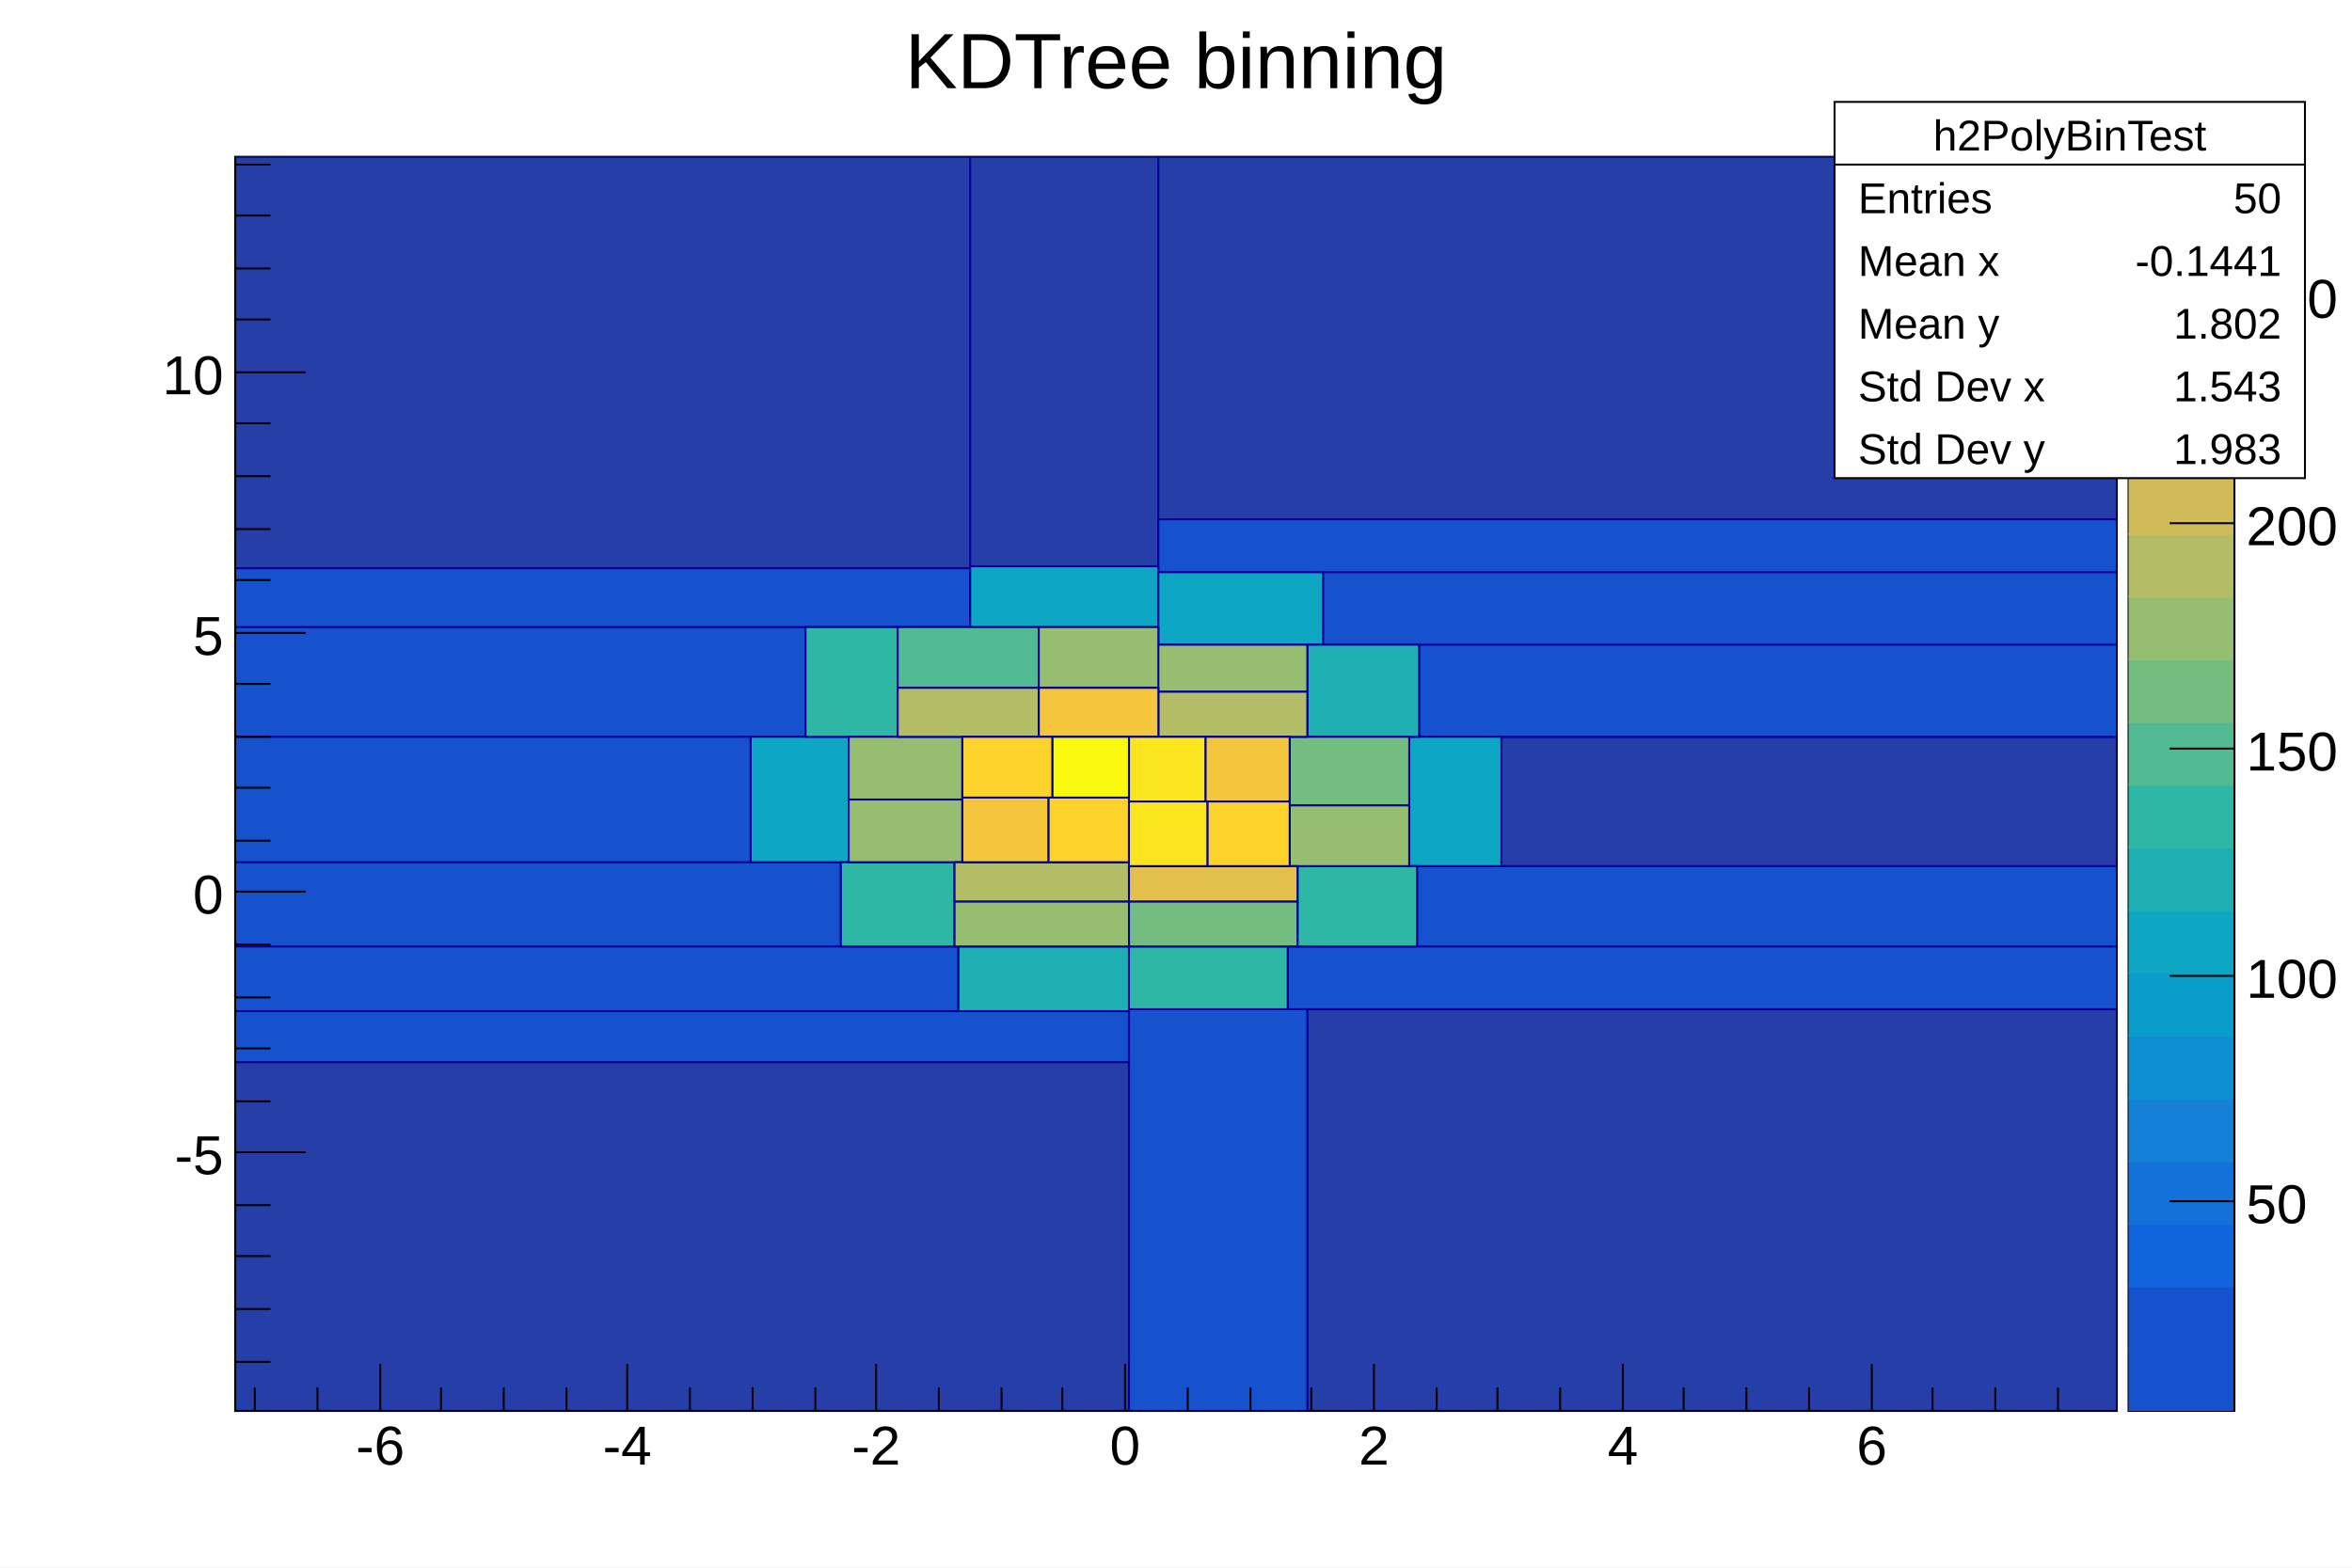
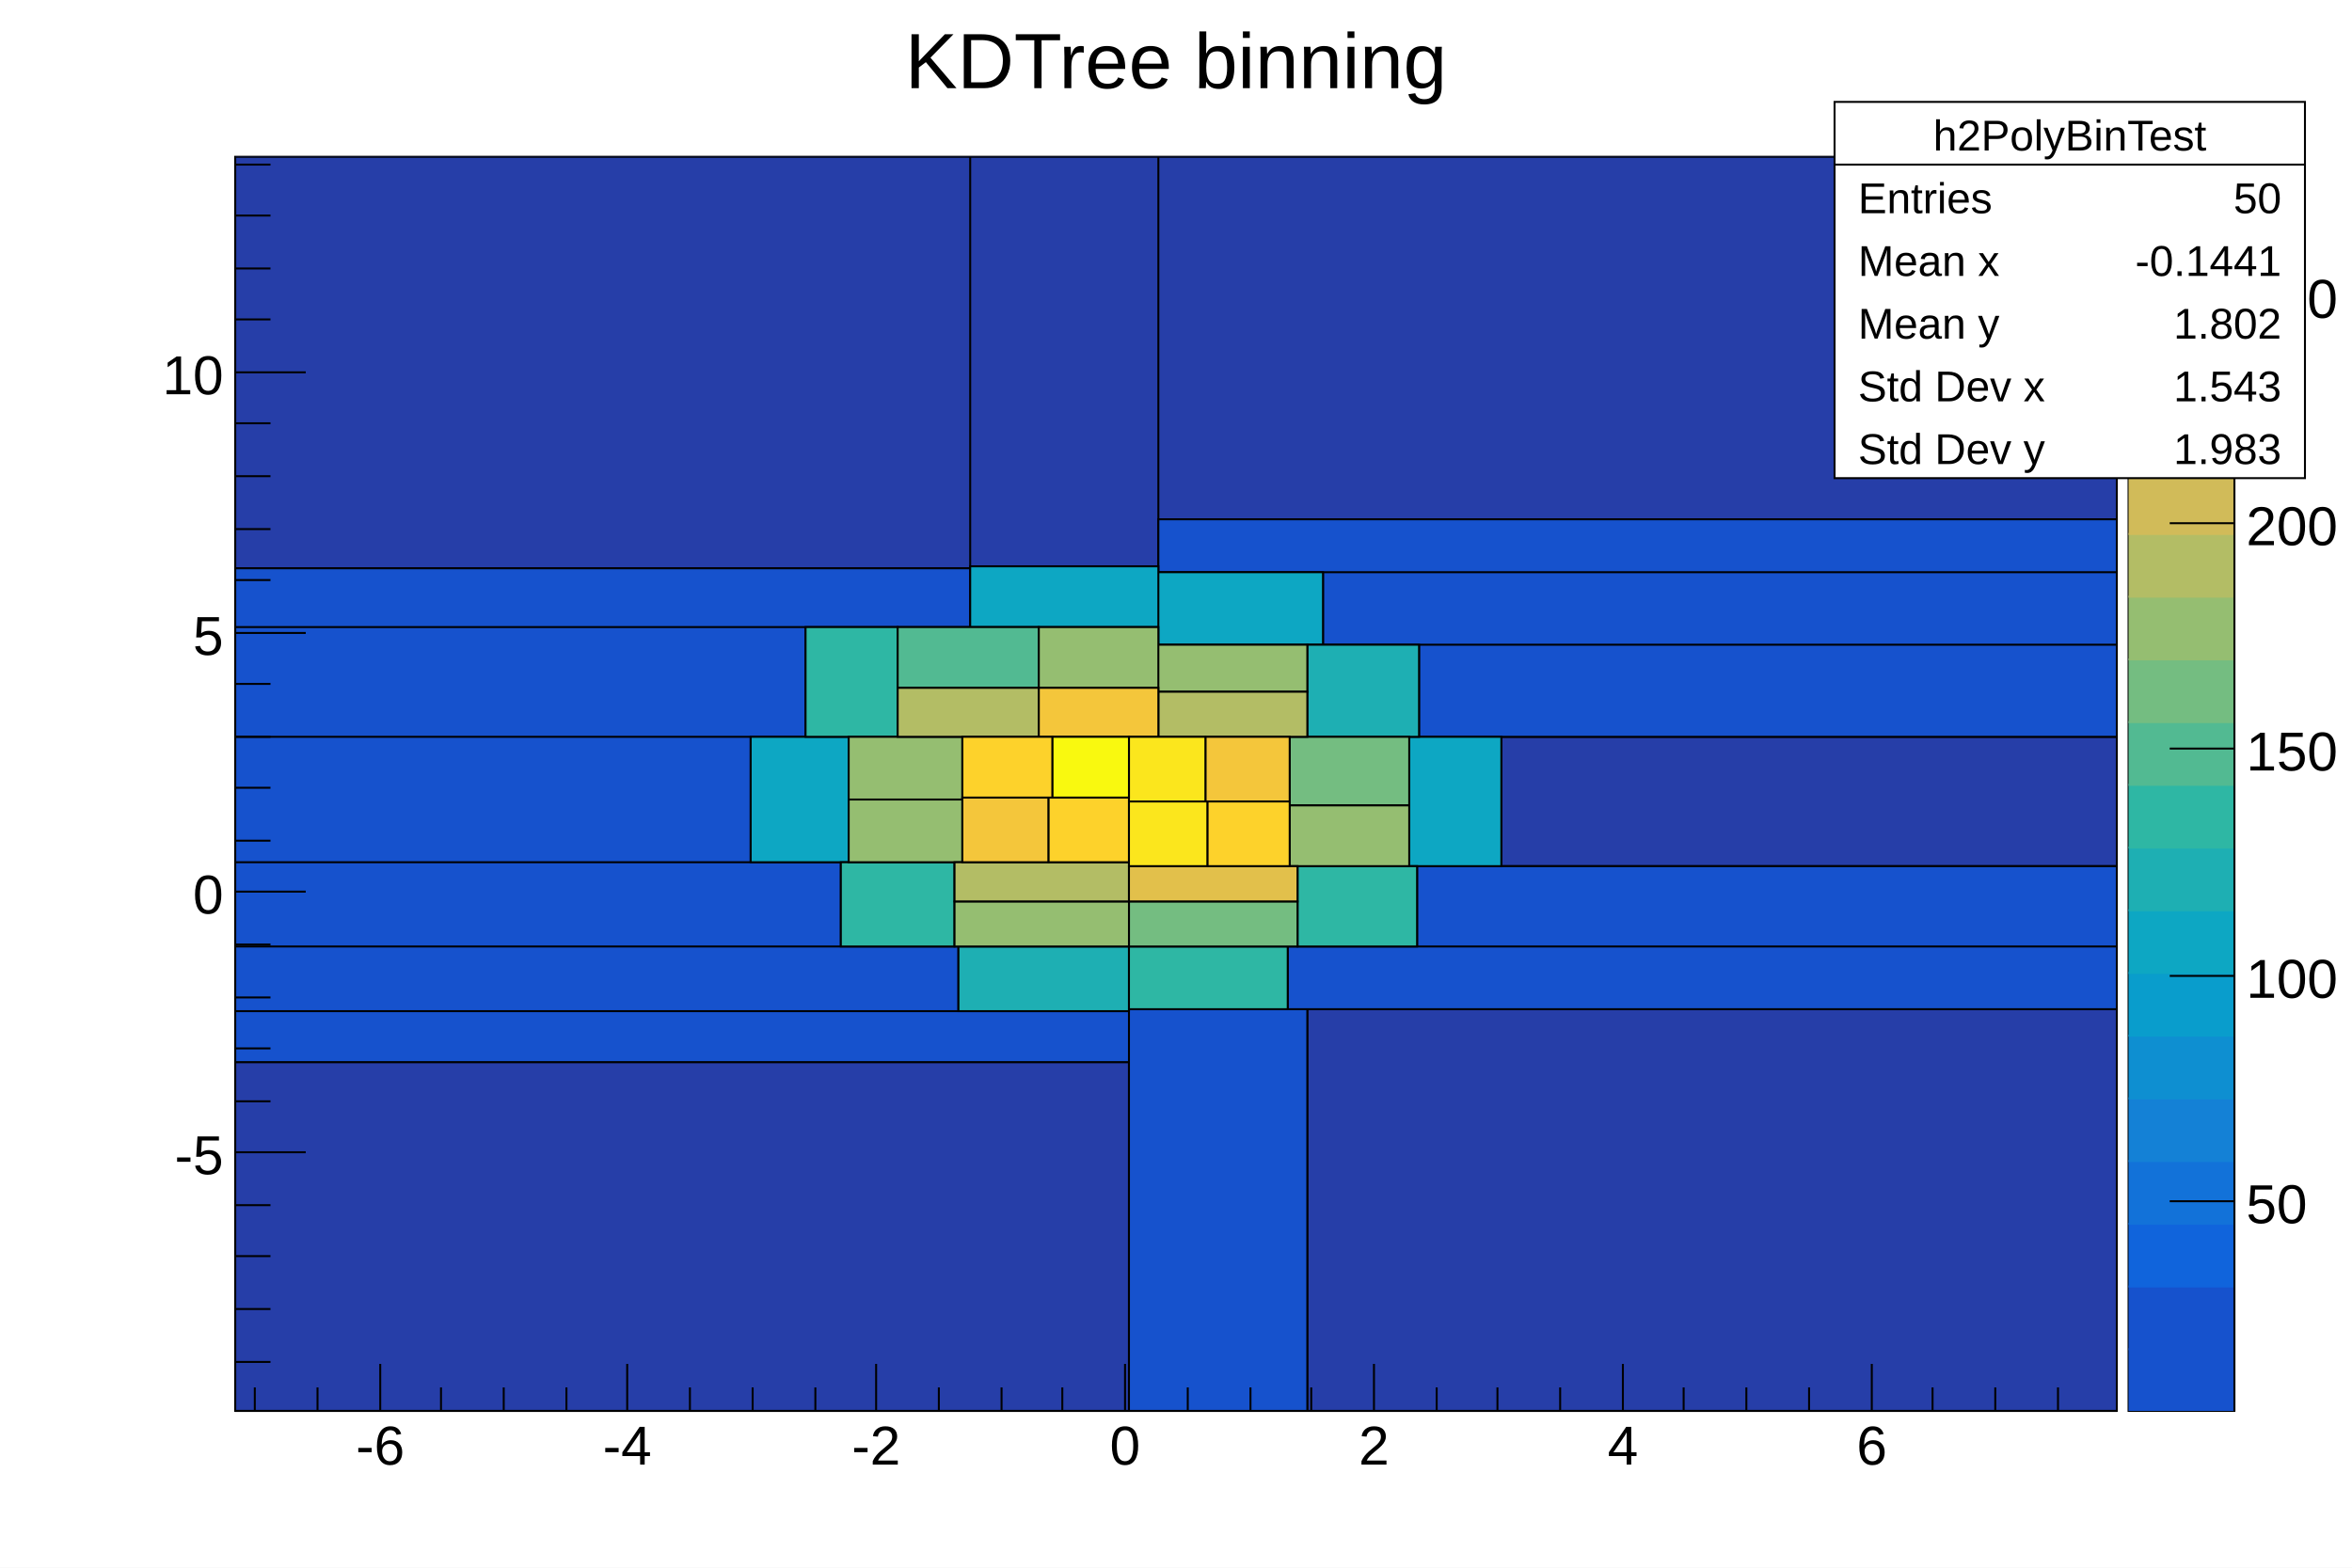
<svg xmlns="http://www.w3.org/2000/svg" viewBox="0 0 1200 800" preserveAspectRatio="none" width="1200" height="800">
  <path d="M0,0H1200V800H0Z" style="fill: white;" />
  <g>
    <g transform="translate(120,80)">
      <path d="M0,0H960V640H0Z" style="fill: white; stroke: black; stroke-width: 1;" />
      <svg x="0" y="0" overflow="hidden" width="960" height="640" viewBox="0 0 960 640">
        <g>
-           <path style="fill: #263ea8; stroke: #00009a; stroke-width: 1;" d="M471,185v-185h489v185zM547,640v-205h413v205zM0,640v-178h456v178zM0,210v-210h375v210zM646,362v-66h314v66zM375,209v-209h96v209z" />
-           <path style="fill: #1652cd; stroke: #00009a; stroke-width: 1;" d="M456,640v-205h91v205zM0,360v-64h263v64zM604,296v-47h356v47zM0,296v-56h291v56zM555,249v-37h405v37zM603,403v-41h357v41zM537,435v-32h423v32zM471,212v-27h489v27zM0,403v-43h309v43zM0,436v-33h369v33zM0,462v-26h456v26zM0,240v-30h375v30z" />
-           <path style="fill: #0da7c3; stroke: #00009a; stroke-width: 1;" d="M263,360v-64h50v64zM599,362v-66h47v66zM471,249v-37h84v37zM375,240v-31h96v31z" />
-           <path style="fill: #1eafb3; stroke: #00009a; stroke-width: 1;" d="M369,436v-33h87v33zM547,296v-47h57v47z" />
-           <path style="fill: #2eb7a4; stroke: #00009a; stroke-width: 1;" d="M291,296v-56h47v56zM456,435v-32h81v32zM542,403v-41h61v41zM309,403v-43h58v43z" />
-           <path style="fill: #52ba92; stroke: #00009a; stroke-width: 1;" d="M338,271v-31h72v31z" />
-           <path style="fill: #74bd81; stroke: #00009a; stroke-width: 1;" d="M538,331v-35h61v35zM456,403v-23h86v23z" />
-           <path style="fill: #95be71; stroke: #00009a; stroke-width: 1;" d="M367,403v-23h89v23zM410,271v-31h61v31zM538,362v-31h61v31zM313,328v-32h58v32zM313,360v-32h58v32zM471,273v-24h76v24z" />
-           <path style="fill: #b3bd65; stroke: #00009a; stroke-width: 1;" d="M338,296v-25h72v25zM367,380v-20h89v20zM471,296v-23h76v23z" />
-           <path style="fill: #e2c04b; stroke: #00009a; stroke-width: 1;" d="M456,380v-18h86v18z" />
-           <path style="fill: #f4c63b; stroke: #00009a; stroke-width: 1;" d="M410,296v-25h61v25zM371,360v-33h44v33zM495,329v-33h43v33z" />
-           <path style="fill: #fdd22b; stroke: #00009a; stroke-width: 1;" d="M371,327v-31h46v31zM496,362v-33h42v33zM415,360v-33h41v33z" />
-           <path style="fill: #fbe61d; stroke: #00009a; stroke-width: 1;" d="M456,362v-33h40v33zM456,329v-33h39v33z" />
-           <path style="fill: #f9f90f; stroke: #00009a; stroke-width: 1;" d="M417,327v-31h39v31z" />
+           <path style="fill: #263ea8; stroke: black; stroke-width: 1;" d="M471,185v-185h489v185zM547,640v-205h413v205zM0,640v-178h456v178zM0,210v-210h375v210zM646,362v-66h314v66zM375,209v-209h96v209z" />
+           <path style="fill: #1652cd; stroke: black; stroke-width: 1;" d="M456,640v-205h91v205zM0,360v-64h263v64zM604,296v-47h356v47zM0,296v-56h291v56zM555,249v-37h405v37zM603,403v-41h357v41zM537,435v-32h423v32zM471,212v-27h489v27zM0,403v-43h309v43zM0,436v-33h369v33zM0,462v-26h456v26zM0,240v-30h375v30z" />
+           <path style="fill: #0da7c3; stroke: black; stroke-width: 1;" d="M263,360v-64h50v64zM599,362v-66h47v66zM471,249v-37h84v37zM375,240v-31h96v31z" />
+           <path style="fill: #1eafb3; stroke: black; stroke-width: 1;" d="M369,436v-33h87v33zM547,296v-47h57v47z" />
+           <path style="fill: #2eb7a4; stroke: black; stroke-width: 1;" d="M291,296v-56h47v56zM456,435v-32h81v32zM542,403v-41h61v41zM309,403v-43h58v43z" />
+           <path style="fill: #52ba92; stroke: black; stroke-width: 1;" d="M338,271v-31h72v31z" />
+           <path style="fill: #74bd81; stroke: black; stroke-width: 1;" d="M538,331v-35h61v35zM456,403v-23h86v23z" />
+           <path style="fill: #95be71; stroke: black; stroke-width: 1;" d="M367,403v-23h89v23zM410,271v-31h61v31zM538,362v-31h61v31zM313,328v-32h58v32zM313,360v-32h58v32zM471,273v-24h76v24z" />
+           <path style="fill: #b3bd65; stroke: black; stroke-width: 1;" d="M338,296v-25h72v25zM367,380v-20h89v20zM471,296v-23h76v23z" />
+           <path style="fill: #e2c04b; stroke: black; stroke-width: 1;" d="M456,380v-18h86v18z" />
+           <path style="fill: #f4c63b; stroke: black; stroke-width: 1;" d="M410,296v-25h61v25zM371,360v-33h44v33zM495,329v-33h43v33z" />
+           <path style="fill: #fdd22b; stroke: black; stroke-width: 1;" d="M371,327v-31h46v31zM496,362v-33h42v33zM415,360v-33h41v33z" />
+           <path style="fill: #fbe61d; stroke: black; stroke-width: 1;" d="M456,362v-33h40v33zM456,329v-33h39v33z" />
+           <path style="fill: #f9f90f; stroke: black; stroke-width: 1;" d="M417,327v-31h39v31z" />
        </g>
      </svg>
      <g>
        <g transform="translate(0,640)">
          <path d="M0,0h960M10,-12V0M42,-12V0M74,-24V0M105,-12V0M137,-12V0M169,-12V0M200,-24V0M232,-12V0M264,-12V0M296,-12V0M327,-24V0M359,-12V0M391,-12V0M422,-12V0M454,-24V0M486,-12V0M518,-12V0M549,-12V0M581,-24V0M613,-12V0M644,-12V0M676,-12V0M708,-24V0M739,-12V0M771,-12V0M803,-12V0M835,-24V0M866,-12V0M898,-12V0M930,-12V0" style="stroke: black; stroke-width: 1;" />
          <g font-family="Arial" font-size="28" space="preserve" fill="black" text-anchor="middle">
            <text dy=".8em" transform="translate(74,5)">
       -6
      </text>
            <text dy=".8em" transform="translate(200,5)">
       -4
      </text>
            <text dy=".8em" transform="translate(327,5)">
       -2
      </text>
            <text dy=".8em" transform="translate(454,5)">
       0
      </text>
            <text dy=".8em" transform="translate(581,5)">
       2
      </text>
            <text dy=".8em" transform="translate(708,5)">
       4
      </text>
            <text dy=".8em" transform="translate(835,5)">
       6
      </text>
          </g>
        </g>
        <g>
          <path d="M0,0v640M18,615H0M18,588H0M18,561H0M18,535H0M36,508H0M18,482H0M18,455H0M18,429H0M18,402H0M36,375H0M18,349H0M18,322H0M18,296H0M18,269H0M36,243H0M18,216H0M18,190H0M18,163H0M18,136H0M36,110H0M18,83H0M18,57H0M18,30H0M18,4H0" style="stroke: black; stroke-width: 1;" />
          <g font-family="Arial" font-size="28" space="preserve" fill="black" text-anchor="end">
            <text dy=".4em" transform="translate(-6,508)">
       -5
      </text>
            <text dy=".4em" transform="translate(-6,375)">
       0
      </text>
            <text dy=".4em" transform="translate(-6,243)">
       5
      </text>
            <text dy=".4em" transform="translate(-6,110)">
       10
      </text>
          </g>
        </g>
      </g>
    </g>
    <g transform="translate(1086,80)">
      <path d="M0,0H54V640H0Z" style="fill: none; stroke: black; stroke-width: 1;" />
      <path d="M0,608H54V640H0Z" style="fill: #1652cd;" />
      <path d="M0,576H54V609H0Z" style="fill: #1652cd;" />
      <path d="M0,544H54V577H0Z" style="fill: #1064dc;" />
      <path d="M0,512H54V545H0Z" style="fill: #1272d9;" />
      <path d="M0,480H54V513H0Z" style="fill: #1481d6;" />
      <path d="M0,448H54V481H0Z" style="fill: #0e8fd1;" />
      <path d="M0,416H54V449H0Z" style="fill: #099dcc;" />
      <path d="M0,384H54V417H0Z" style="fill: #0da7c3;" />
      <path d="M0,352H54V385H0Z" style="fill: #1eafb3;" />
      <path d="M0,320H54V353H0Z" style="fill: #2eb7a4;" />
      <path d="M0,288H54V321H0Z" style="fill: #52ba92;" />
      <path d="M0,256H54V289H0Z" style="fill: #74bd81;" />
      <path d="M0,224H54V257H0Z" style="fill: #95be71;" />
      <path d="M0,192H54V225H0Z" style="fill: #b3bd65;" />
      <path d="M0,160H54V193H0Z" style="fill: #d1bb59;" />
      <path d="M0,128H54V161H0Z" style="fill: #e2c04b;" />
      <path d="M0,96H54V129H0Z" style="fill: #f4c63b;" />
      <path d="M0,64H54V97H0Z" style="fill: #fdd22b;" />
      <path d="M0,32H54V65H0Z" style="fill: #fbe61d;" />
      <path d="M0,0H54V33H0Z" style="fill: #f9f90f;" />
      <g transform="translate(54)">
        <path d="M0,0v640M0,533H-33M0,418H-33M0,302H-33M0,187H-33M0,71H-33" style="stroke: black; stroke-width: 1;" />
        <g font-family="Arial" font-size="28" space="preserve" fill="black" text-anchor="start">
          <text dy=".4em" transform="translate(6,533)">
      50
     </text>
          <text dy=".4em" transform="translate(6,418)">
      100
     </text>
          <text dy=".4em" transform="translate(6,302)">
      150
     </text>
          <text dy=".4em" transform="translate(6,187)">
      200
     </text>
          <text dy=".4em" transform="translate(6,71)">
      250
     </text>
        </g>
      </g>
    </g>
    <g transform="translate(936,52)" font-family="Arial" font-size="22" space="preserve" fill="black">
      <path d="M0,0H240V192H0Z" style="fill: white; stroke: black; stroke-width: 1;" />
      <text text-anchor="middle" dy=".4em" transform="translate(120,16)">
    h2PolyBinTest
   </text>
      <text text-anchor="start" dy=".4em" transform="translate(12,48)">
    Entries
   </text>
      <text text-anchor="end" dy=".4em" transform="translate(228,48)">
    50
   </text>
      <text text-anchor="start" dy=".4em" transform="translate(12,80)">
    Mean x
   </text>
      <text text-anchor="end" dy=".4em" transform="translate(228,80)">
    -0.1441
   </text>
      <text text-anchor="start" dy=".4em" transform="translate(12,112)">
    Mean y
   </text>
      <text text-anchor="end" dy=".4em" transform="translate(228,112)">
    1.802
   </text>
      <text text-anchor="start" dy=".4em" transform="translate(12,144)">
    Std Dev x
   </text>
      <text text-anchor="end" dy=".4em" transform="translate(228,144)">
    1.543
   </text>
      <text text-anchor="start" dy=".4em" transform="translate(12,176)">
    Std Dev y
   </text>
      <text text-anchor="end" dy=".4em" transform="translate(228,176)">
    1.983
   </text>
      <path d="M0,32h240" style="stroke: black; stroke-width: 1;" />
    </g>
    <g transform="translate(367,4)" font-family="Arial" font-size="40" space="preserve">
      <text fill="black" text-anchor="middle" dy=".4em" transform="translate(233,25)">
    KDTree binning
   </text>
    </g>
  </g>
</svg>
